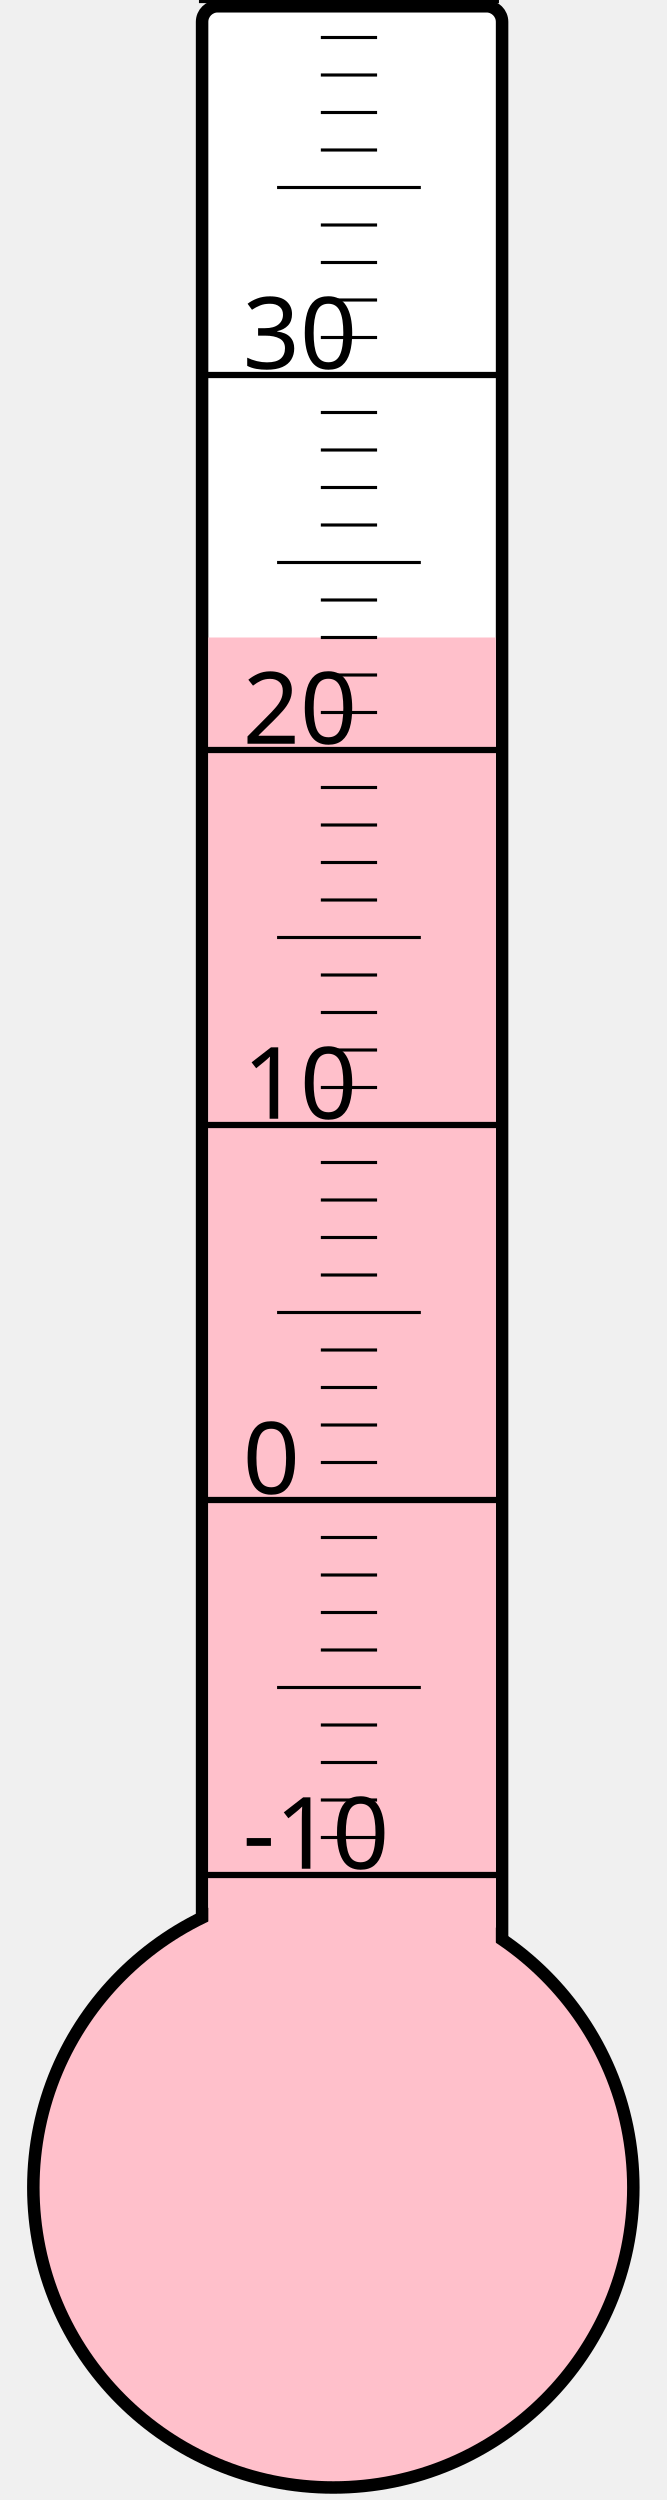
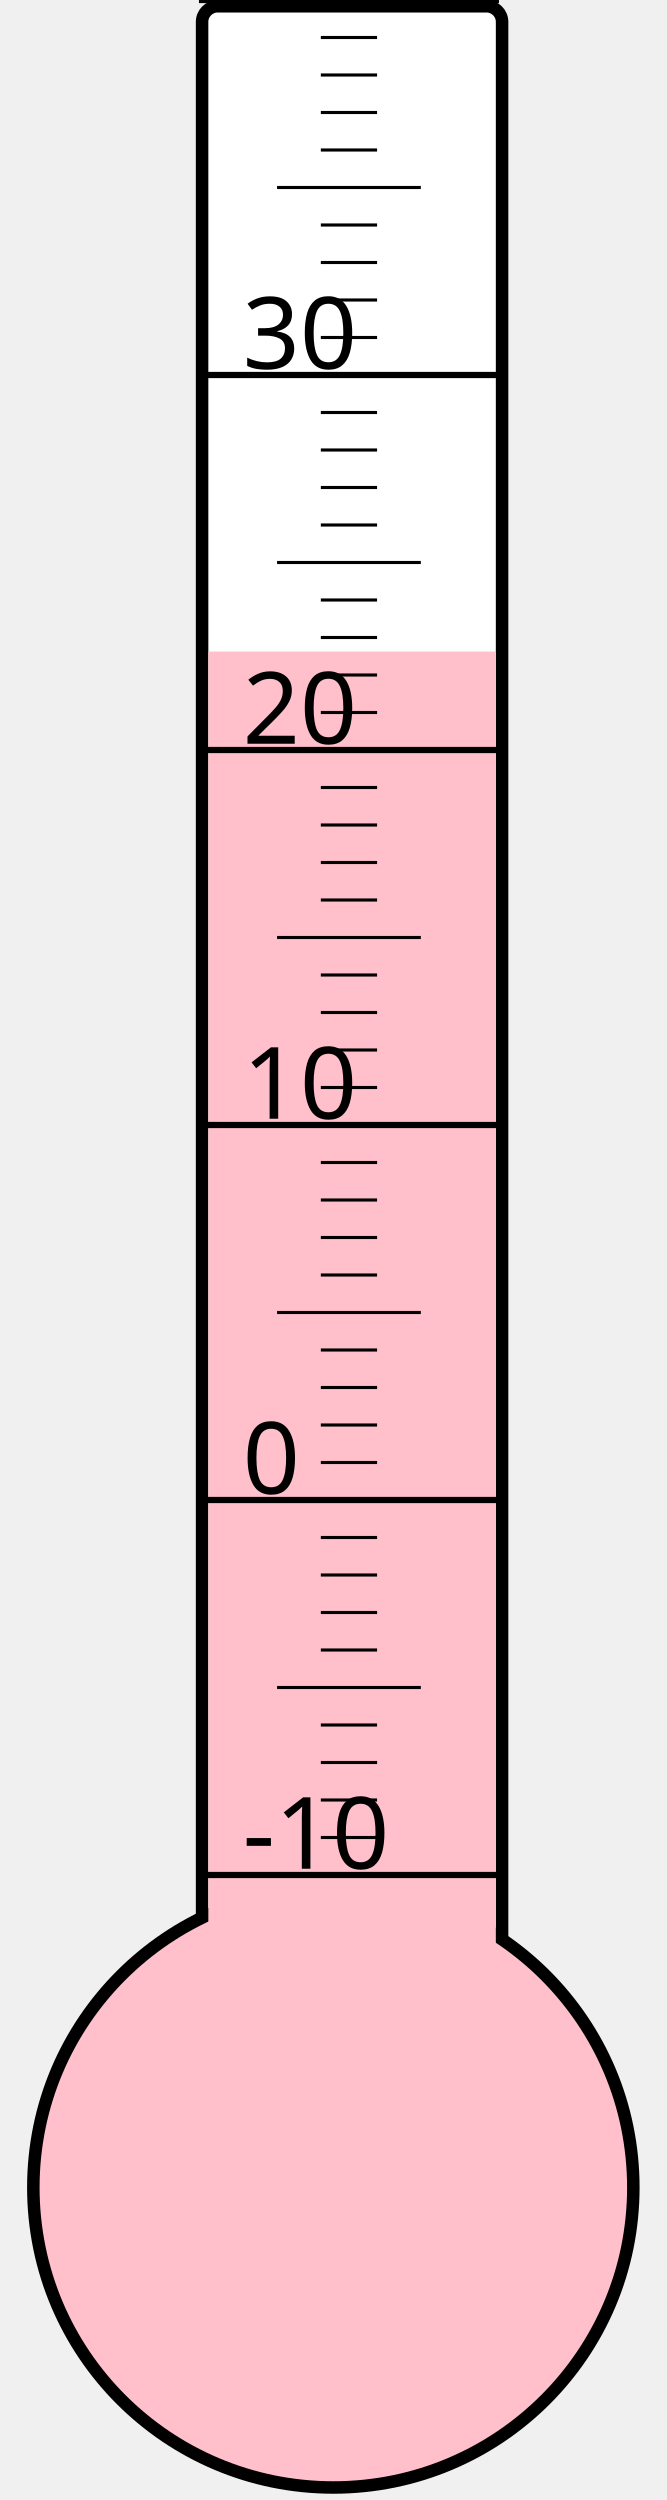
<svg xmlns="http://www.w3.org/2000/svg" width="40px" height="150px" viewBox="0 0 200 800">
  <rect width="200" height="800" x="0" y="0" style="fill: #ffffeb; fill-opacity: 0;" />
  <rect width="96" height="680" x="58" y="2" rx="5" ry="5" style="fill: white; fill-opacity: 1; stroke: black; stroke-width: 4;" />
  <circle cx="100" cy="700" r="96" style="fill: pink; stroke: black; stroke-width: 4;" />
-   <rect width="92" height="496.0" x="60" y="204.0" style="fill: pink; fill-opacity: 1; stroke-width: 0;" />
+   <rect width="92" height="491.5" x="60" y="208.5" style="fill: pink; fill-opacity: 1; stroke-width: 0;" />
  <text x="71" y="598" style="font-family: sans-serif; font-size: 24pt;">-10</text>
  <text x="71" y="478" style="font-family: sans-serif; font-size: 24pt;">0</text>
  <text x="71" y="358" style="font-family: sans-serif; font-size: 24pt;">10</text>
  <text x="71" y="238" style="font-family: sans-serif; font-size: 24pt;">20</text>
  <text x="71" y="118" style="font-family: sans-serif; font-size: 24pt;">30</text>
  <g style="stroke: black;">
    <line x1="57" y1="600" x2="153" y2="600" style="stroke-width: 2;" />
    <line x1="96" y1="588" x2="114" y2="588" style="stroke-width: 1;" />
    <line x1="96" y1="576" x2="114" y2="576" style="stroke-width: 1;" />
    <line x1="96" y1="564" x2="114" y2="564" style="stroke-width: 1;" />
    <line x1="96" y1="552" x2="114" y2="552" style="stroke-width: 1;" />
    <line x1="82" y1="540" x2="128" y2="540" style="stroke-width: 1;" />
    <line x1="96" y1="528" x2="114" y2="528" style="stroke-width: 1;" />
    <line x1="96" y1="516" x2="114" y2="516" style="stroke-width: 1;" />
    <line x1="96" y1="504" x2="114" y2="504" style="stroke-width: 1;" />
    <line x1="96" y1="492" x2="114" y2="492" style="stroke-width: 1;" />
    <line x1="57" y1="480" x2="153" y2="480" style="stroke-width: 2;" />
    <line x1="96" y1="468" x2="114" y2="468" style="stroke-width: 1;" />
    <line x1="96" y1="456" x2="114" y2="456" style="stroke-width: 1;" />
    <line x1="96" y1="444" x2="114" y2="444" style="stroke-width: 1;" />
    <line x1="96" y1="432" x2="114" y2="432" style="stroke-width: 1;" />
    <line x1="82" y1="420" x2="128" y2="420" style="stroke-width: 1;" />
    <line x1="96" y1="408" x2="114" y2="408" style="stroke-width: 1;" />
    <line x1="96" y1="396" x2="114" y2="396" style="stroke-width: 1;" />
    <line x1="96" y1="384" x2="114" y2="384" style="stroke-width: 1;" />
    <line x1="96" y1="372" x2="114" y2="372" style="stroke-width: 1;" />
    <line x1="57" y1="360" x2="153" y2="360" style="stroke-width: 2;" />
    <line x1="96" y1="348" x2="114" y2="348" style="stroke-width: 1;" />
    <line x1="96" y1="336" x2="114" y2="336" style="stroke-width: 1;" />
    <line x1="96" y1="324" x2="114" y2="324" style="stroke-width: 1;" />
    <line x1="96" y1="312" x2="114" y2="312" style="stroke-width: 1;" />
    <line x1="82" y1="300" x2="128" y2="300" style="stroke-width: 1;" />
    <line x1="96" y1="288" x2="114" y2="288" style="stroke-width: 1;" />
    <line x1="96" y1="276" x2="114" y2="276" style="stroke-width: 1;" />
    <line x1="96" y1="264" x2="114" y2="264" style="stroke-width: 1;" />
    <line x1="96" y1="252" x2="114" y2="252" style="stroke-width: 1;" />
    <line x1="57" y1="240" x2="153" y2="240" style="stroke-width: 2;" />
    <line x1="96" y1="228" x2="114" y2="228" style="stroke-width: 1;" />
    <line x1="96" y1="216" x2="114" y2="216" style="stroke-width: 1;" />
    <line x1="96" y1="204" x2="114" y2="204" style="stroke-width: 1;" />
    <line x1="96" y1="192" x2="114" y2="192" style="stroke-width: 1;" />
    <line x1="82" y1="180" x2="128" y2="180" style="stroke-width: 1;" />
    <line x1="96" y1="168" x2="114" y2="168" style="stroke-width: 1;" />
    <line x1="96" y1="156" x2="114" y2="156" style="stroke-width: 1;" />
    <line x1="96" y1="144" x2="114" y2="144" style="stroke-width: 1;" />
    <line x1="96" y1="132" x2="114" y2="132" style="stroke-width: 1;" />
    <line x1="57" y1="120" x2="153" y2="120" style="stroke-width: 2;" />
    <line x1="96" y1="108" x2="114" y2="108" style="stroke-width: 1;" />
    <line x1="96" y1="96" x2="114" y2="96" style="stroke-width: 1;" />
    <line x1="96" y1="84" x2="114" y2="84" style="stroke-width: 1;" />
    <line x1="96" y1="72" x2="114" y2="72" style="stroke-width: 1;" />
    <line x1="82" y1="60" x2="128" y2="60" style="stroke-width: 1;" />
    <line x1="96" y1="48" x2="114" y2="48" style="stroke-width: 1;" />
    <line x1="96" y1="36" x2="114" y2="36" style="stroke-width: 1;" />
    <line x1="96" y1="24" x2="114" y2="24" style="stroke-width: 1;" />
    <line x1="96" y1="12" x2="114" y2="12" style="stroke-width: 1;" />
    <line x1="57" y1="0" x2="153" y2="0" style="stroke-width: 2;" />
  </g>
</svg>
